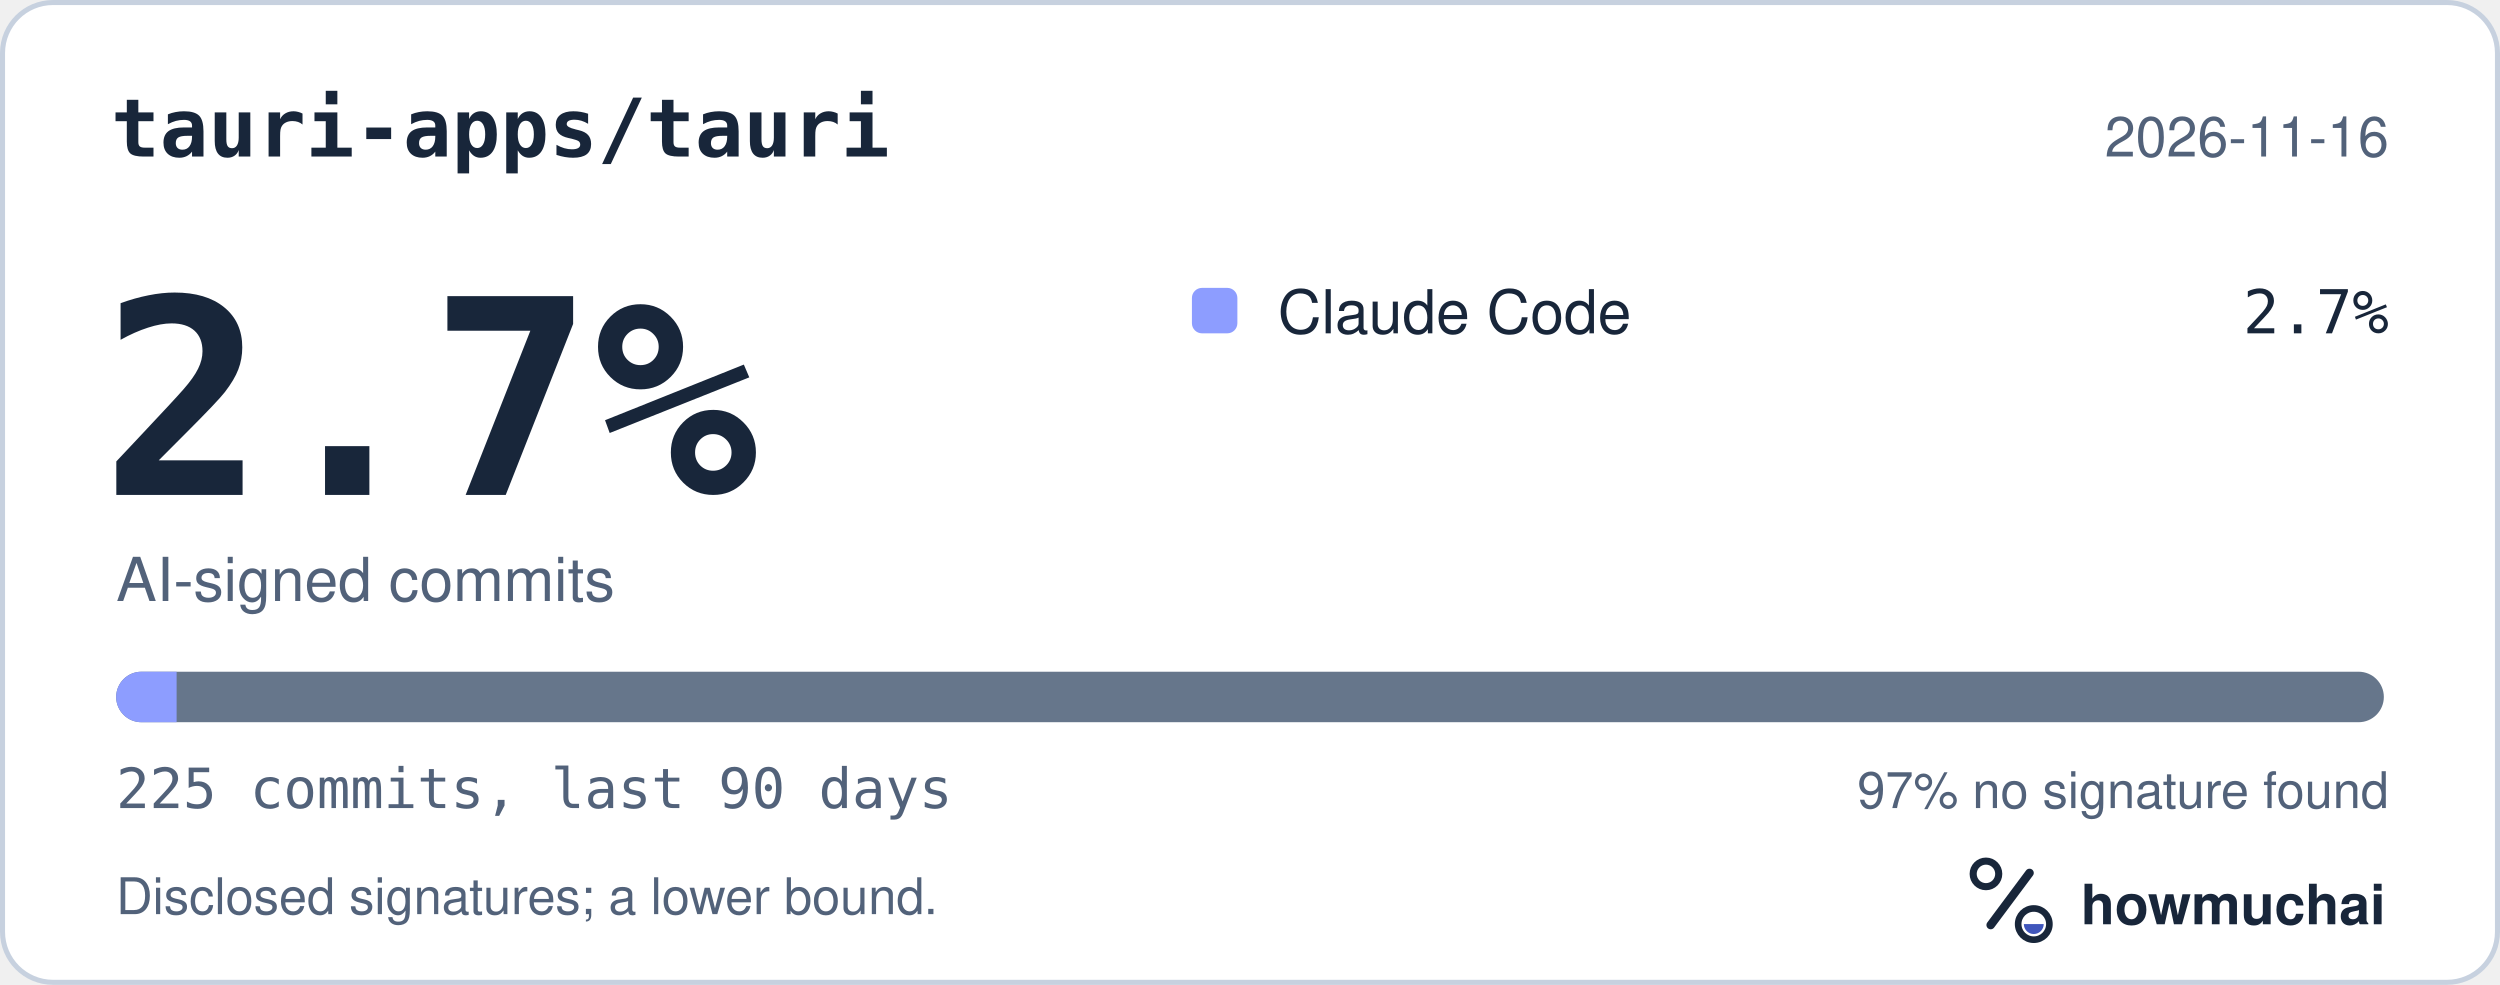
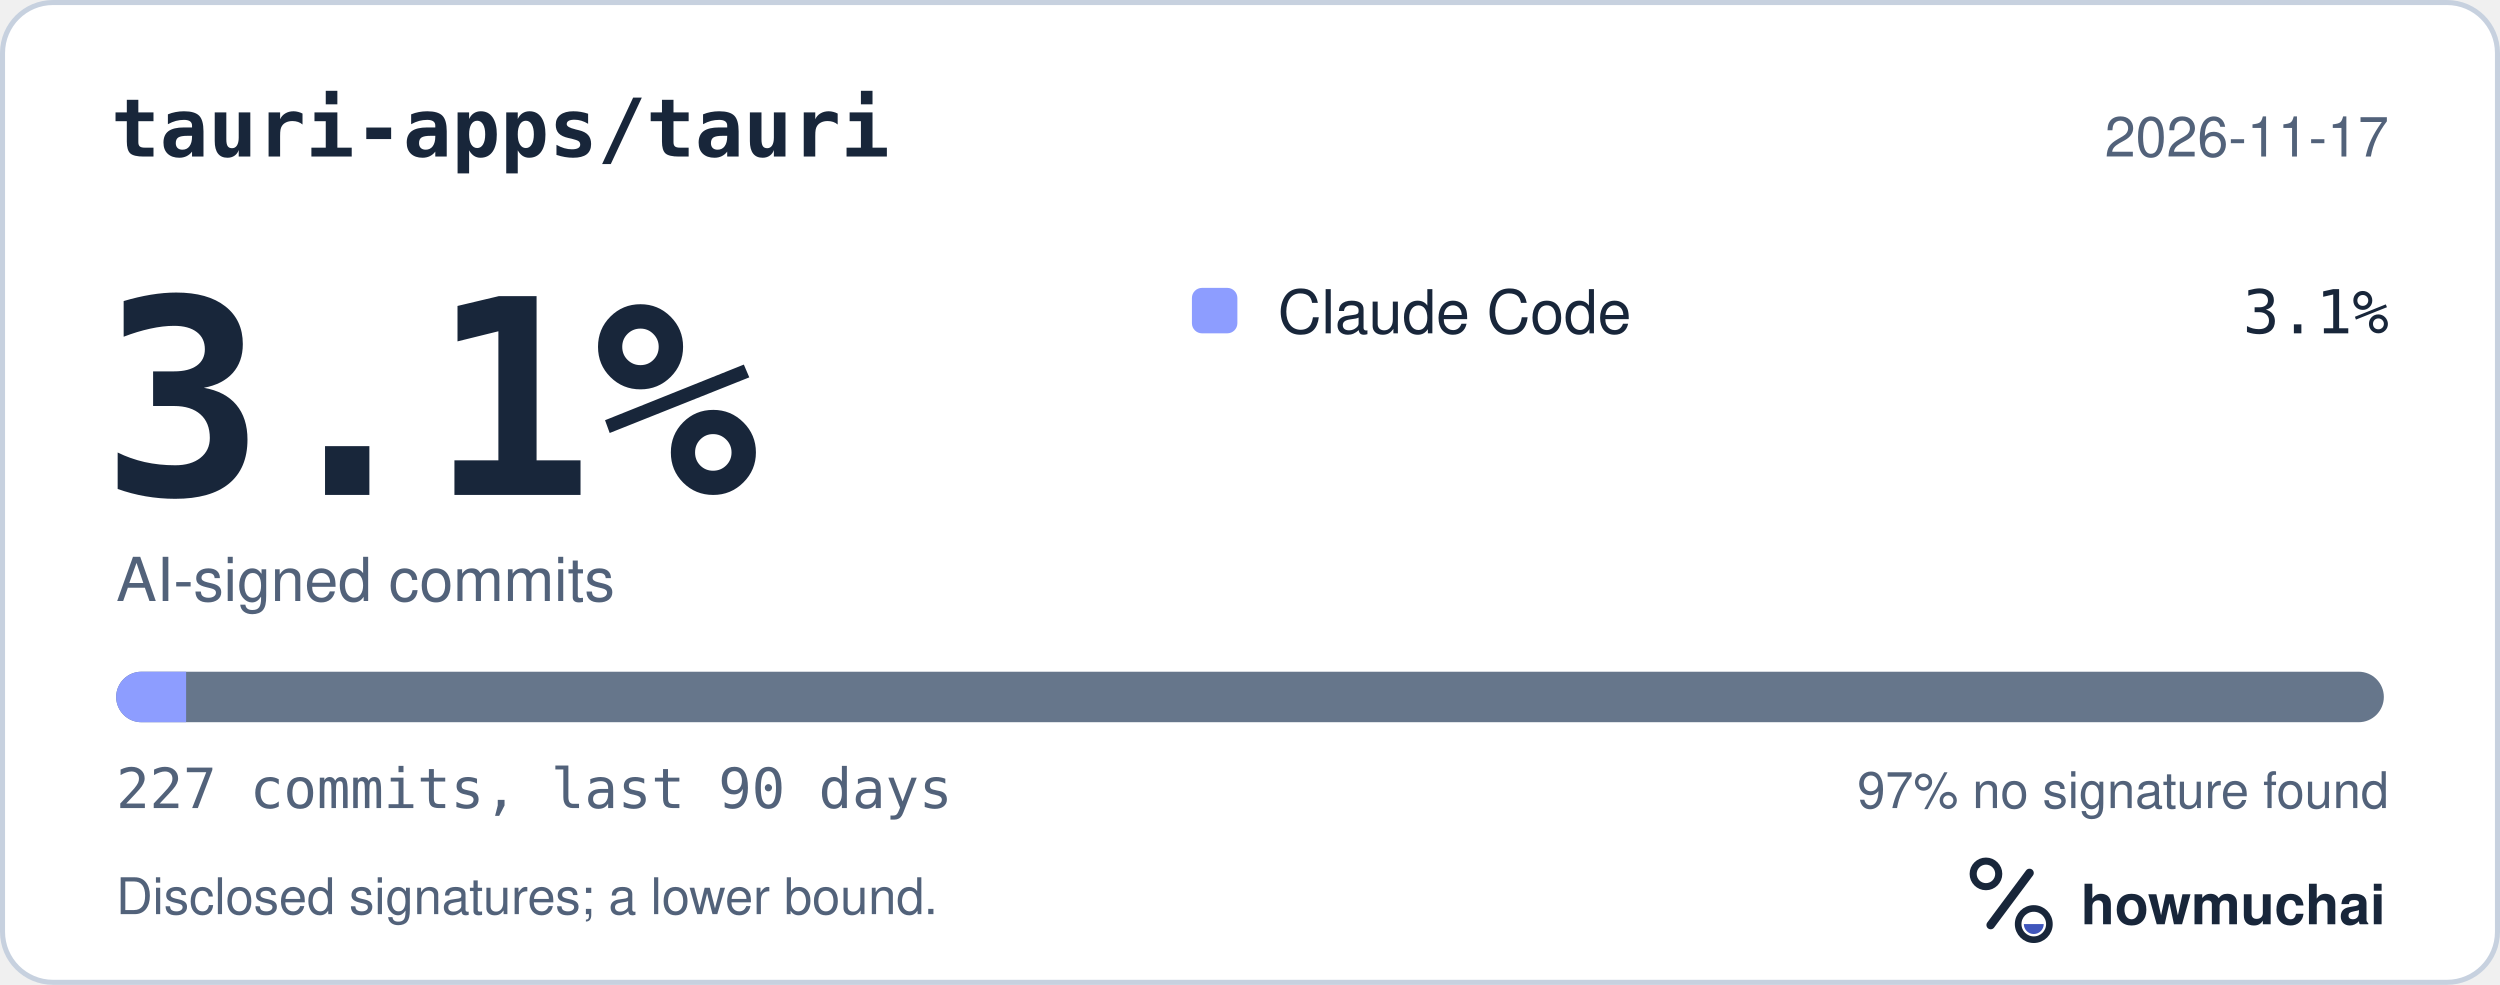
<svg xmlns="http://www.w3.org/2000/svg" width="495" height="195" viewBox="0 0 495 195" role="img" aria-labelledby="hm-t hm-d">
  <rect x="0.5" y="0.5" width="494" height="194" rx="10" fill="#FFFFFF" stroke="#C7D1DF" />
  <text x="22" y="31" fill="#18263A" font-family="ui-monospace, SF Mono, Menlo, Consolas, IBM Plex Mono, monospace" font-size="16" font-weight="600">tauri-apps/tauri</text>
-   <text x="473" y="31" fill="#52627A" font-family="-apple-system, BlinkMacSystemFont, Segoe UI, Helvetica, Arial, Fira Sans, sans-serif" font-size="11" text-anchor="end">2026-11-16</text>
-   <text x="20" y="98" fill="#18263A" font-family="ui-monospace, SF Mono, Menlo, Consolas, IBM Plex Mono, monospace" font-size="54" font-weight="700">2.7%</text>
+   <text x="473" y="31" fill="#52627A" font-family="-apple-system, BlinkMacSystemFont, Segoe UI, Helvetica, Arial, Fira Sans, sans-serif" font-size="11" text-anchor="end">2026-11-17</text>
+   <text x="20" y="98" fill="#18263A" font-family="ui-monospace, SF Mono, Menlo, Consolas, IBM Plex Mono, monospace" font-size="54" font-weight="700">3.1%</text>
  <text x="23" y="119" fill="#52627A" font-family="-apple-system, BlinkMacSystemFont, Segoe UI, Helvetica, Arial, Fira Sans, sans-serif" font-size="12">AI-signed commits</text>
  <rect x="236" y="57" width="9" height="9" rx="2" fill="#8D9DFF" />
  <text x="253" y="66" fill="#18263A" font-family="-apple-system, BlinkMacSystemFont, Segoe UI, Helvetica, Arial, Fira Sans, sans-serif" font-size="12">Claude Code</text>
-   <text x="473" y="66" fill="#18263A" font-family="ui-monospace, SF Mono, Menlo, Consolas, IBM Plex Mono, monospace" font-size="12" text-anchor="end">2.7%</text>
+   <text x="473" y="66" fill="#18263A" font-family="ui-monospace, SF Mono, Menlo, Consolas, IBM Plex Mono, monospace" font-size="12" text-anchor="end">3.1%</text>
  <defs>
    <clipPath id="hm-bar">
      <rect x="23" y="133" width="449" height="10" rx="5" />
    </clipPath>
  </defs>
  <rect x="23" y="133" width="449" height="10" rx="5" fill="#66768B" />
  <g clip-path="url(#hm-bar)">
-     <rect x="23.00" y="133" width="11.97" height="10" fill="#8D9DFF" />
+     <rect x="23.00" y="133" width="13.85" height="10" fill="#8D9DFF" />
  </g>
-   <text x="23" y="160" fill="#52627A" font-family="ui-monospace, SF Mono, Menlo, Consolas, IBM Plex Mono, monospace" font-size="11">225 commits, last 90 days</text>
+   <text x="23" y="160" fill="#52627A" font-family="ui-monospace, SF Mono, Menlo, Consolas, IBM Plex Mono, monospace" font-size="11">227 commits, last 90 days</text>
  <text x="473" y="160" fill="#52627A" font-family="-apple-system, BlinkMacSystemFont, Segoe UI, Helvetica, Arial, Fira Sans, sans-serif" font-size="10" text-anchor="end">97% no signature found</text>
  <text x="23" y="181" fill="#52627A" font-family="-apple-system, BlinkMacSystemFont, Segoe UI, Helvetica, Arial, Fira Sans, sans-serif" font-size="10">Disclosed signatures; a lower bound.</text>
  <g transform="translate(386 166) scale(0.046875)">
    <circle cx="154" cy="150" r="54" fill="none" stroke="#18263A" stroke-width="30" />
    <path d="M174 366 338 146" fill="none" stroke="#18263A" stroke-width="36" stroke-linecap="round" />
    <circle cx="356" cy="362" r="66" fill="none" stroke="#18263A" stroke-width="28" />
    <path d="M314 362a42 42 0 0 0 84 0Z" fill="#4056BC" />
  </g>
  <text x="412" y="183" fill="#18263A" font-family="-apple-system, BlinkMacSystemFont, Segoe UI, Helvetica, Arial, Fira Sans, sans-serif" font-size="11" font-weight="650">howmuchai</text>
</svg>
